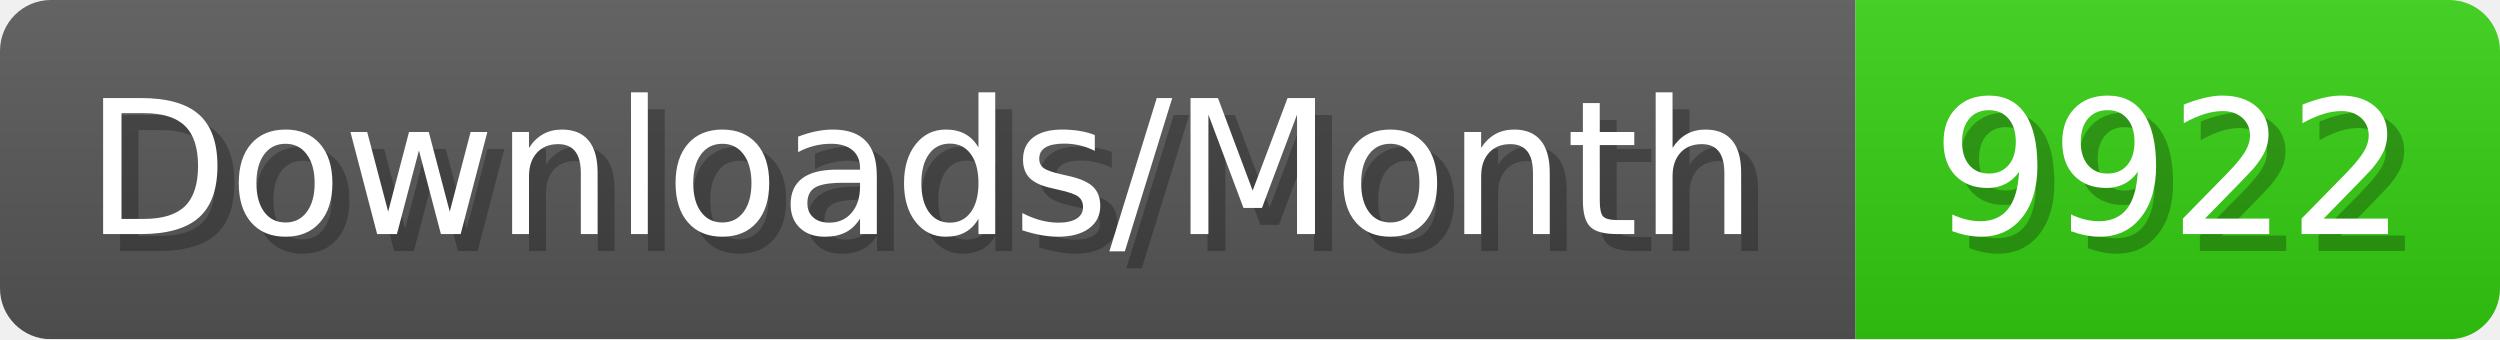
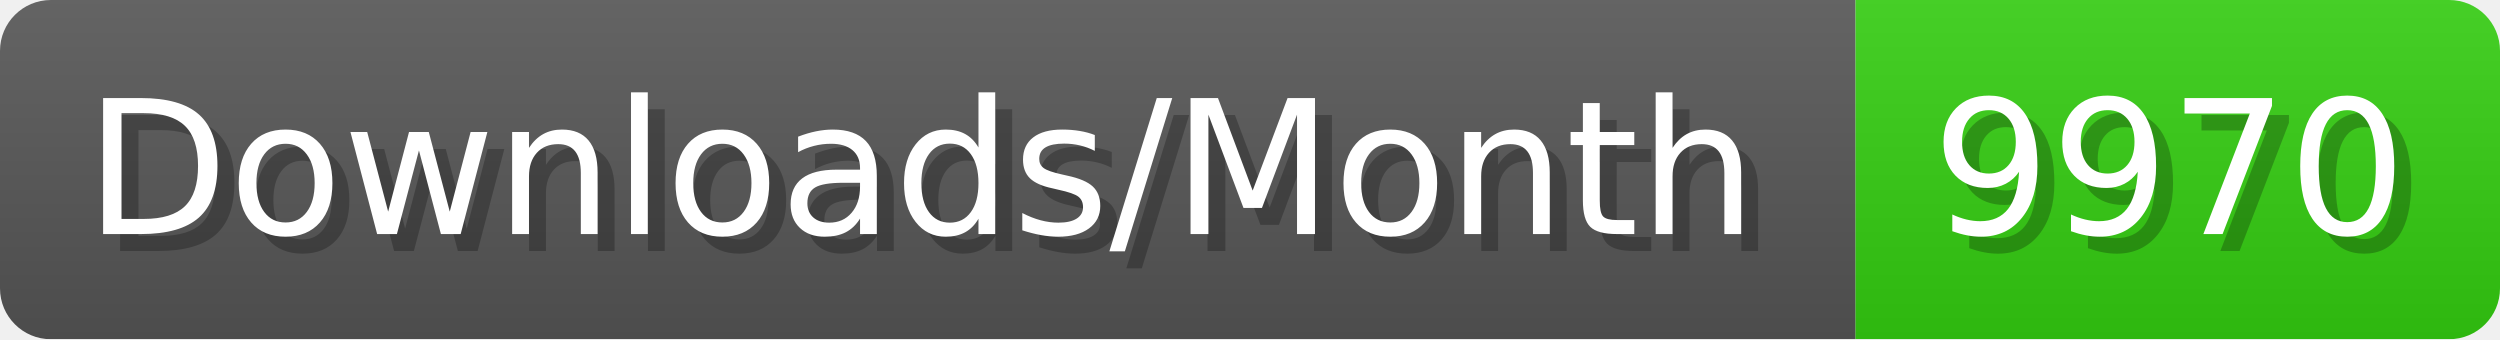
- <svg xmlns="http://www.w3.org/2000/svg" width="147.4" height="20" viewBox="0 0 1474 200" role="img" aria-label="Downloads/Month: 9922">
+ <svg xmlns="http://www.w3.org/2000/svg" width="147.4" height="20" viewBox="0 0 1474 200" role="img" aria-label="Downloads/Month: 9970">
  <linearGradient id="YlXUI" x2="0" y2="100%">
    <stop offset="0" stop-opacity=".1" stop-color="#EEE" />
    <stop offset="1" stop-opacity=".1" />
  </linearGradient>
  <mask id="JHhop">
    <rect width="1474" height="200" rx="30" fill="#FFF" />
  </mask>
  <g mask="url(#JHhop)">
    <rect width="1094" height="200" fill="#555" />
    <rect width="380" height="200" fill="#3C1" x="1094" />
    <rect width="1474" height="200" fill="url(#YlXUI)" />
  </g>
  <g aria-hidden="true" fill="#fff" text-anchor="start" font-family="Verdana,DejaVu Sans,sans-serif" font-size="110">
    <text x="60" y="148" textLength="994" fill="#000" opacity="0.25">Downloads/Month</text>
    <text x="50" y="138" textLength="994">Downloads/Month</text>
-     <text x="1149" y="148" textLength="280" fill="#000" opacity="0.25">9922</text>
-     <text x="1139" y="138" textLength="280">9922</text>
+     <text x="1149" y="148" textLength="280" fill="#000" opacity="0.25">9970</text>
+     <text x="1139" y="138" textLength="280">9970</text>
  </g>
</svg>
